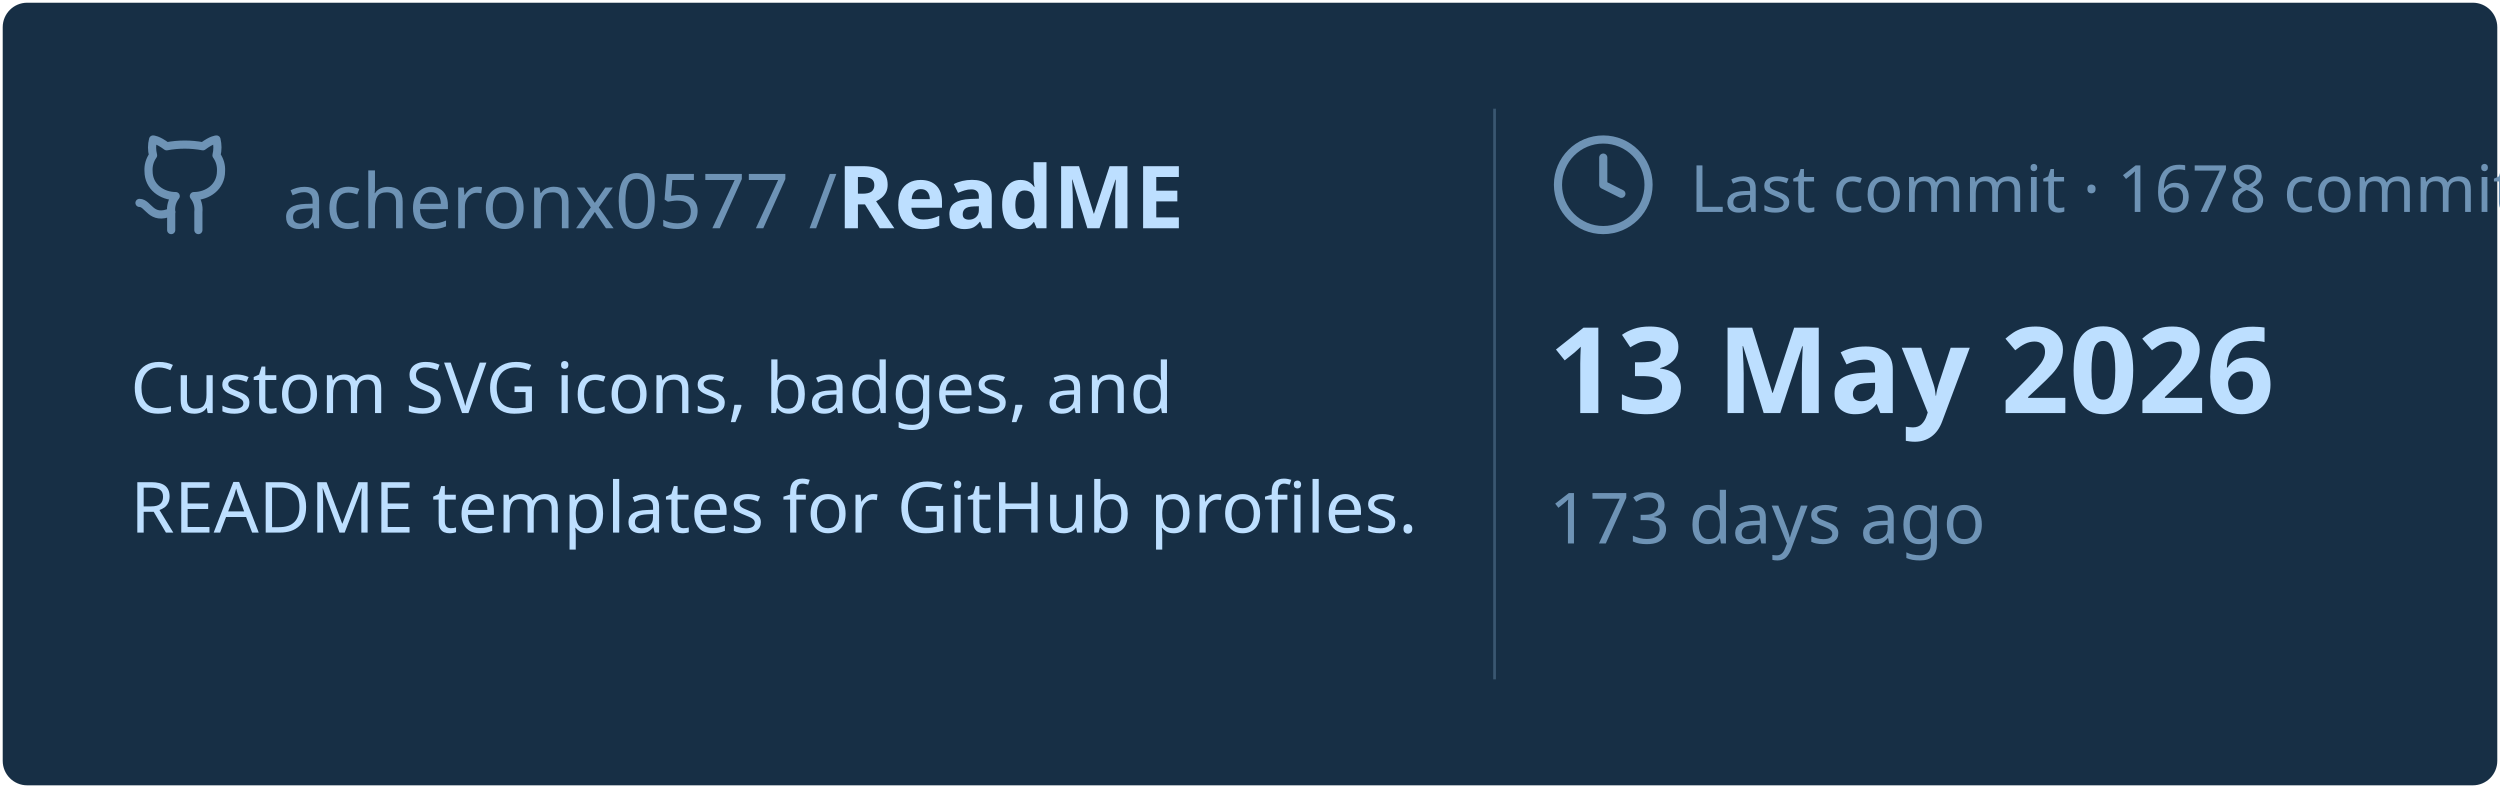
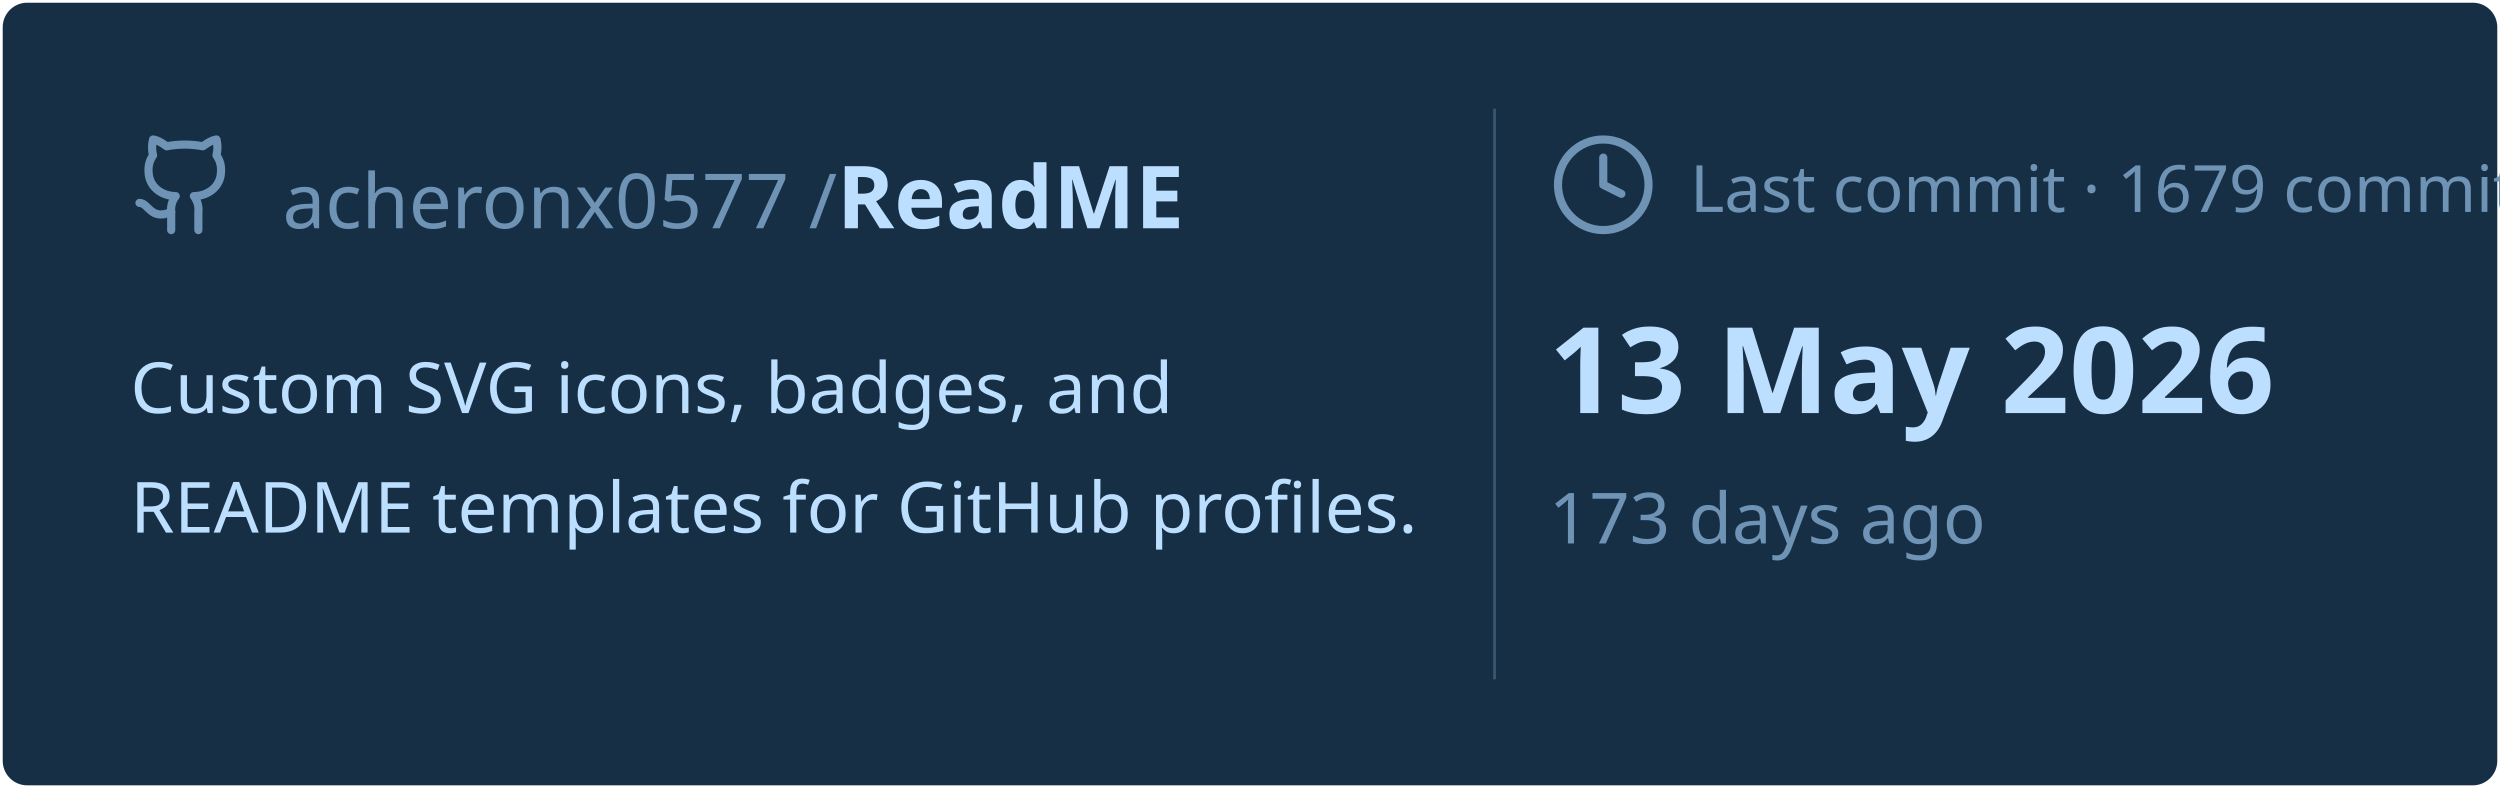
<svg xmlns="http://www.w3.org/2000/svg" viewBox="0 0 460 145" width="460px" height="145px">
  <rect stroke="#000000" stroke-opacity="0" fill="#172F45" rx="4.5" x="0.5" y="0.5" width="459" height="144" />
  <g transform="translate(24, 42)">
    <svg x="0" y="-18" width="20" height="20" viewBox="0 0 24 24" fill="none" stroke="#6E93B5" stroke-width="1.8" stroke-linecap="round" stroke-linejoin="round">
      <path d="M15 22v-4a4.8 4.8 0 0 0-1-3.5c3 0 6-2 6-5.5.08-1.25-.27-2.48-1-3.5.28-1.15.28-2.35 0-3.5 0 0-1 0-3 1.5-2.64-.5-5.36-.5-8 0C6 2 5 2 5 2c-.3 1.15-.3 2.35 0 3.5A5.403 5.403 0 0 0 4 9c0 3.5 3 5.5 6 5.5-.39.49-.68 1.05-.85 1.65-.17.6-.22 1.23-.15 1.85v4" />
      <path d="M9 18c-4.51 2-5-2-7-2" />
    </svg>
    <text x="28" y="0" font-family="&quot;Segoe UI&quot;, Ubuntu, sans-serif" font-size="14" font-weight="400" fill="#6E93B5">acheronx0577 /</text>
    <text x="130" y="0" font-family="&quot;Segoe UI&quot;, Ubuntu, sans-serif" font-size="16" font-weight="700" fill="#BDDFFF">ReadME</text>
  </g>
  <text x="24" y="76" font-family="&quot;Segoe UI&quot;, Ubuntu, sans-serif" font-size="13" font-weight="400" fill="#BDDFFF">Custom SVG icons, badges, and</text>
  <text x="24" y="98" font-family="&quot;Segoe UI&quot;, Ubuntu, sans-serif" font-size="13" font-weight="400" fill="#BDDFFF">README templates for GitHub profiles.</text>
  <line x1="275" y1="20" x2="275" y2="125" stroke="#6E93B5" stroke-width="0.5" stroke-opacity="0.4" />
  <svg x="285" y="24" width="20" height="20" viewBox="0 0 24 24" fill="none" stroke="#6E93B5" stroke-width="1.8" stroke-linecap="round" stroke-linejoin="round">
    <circle cx="12" cy="12" r="10" />
    <polyline points="12 6 12 12 16 14" />
  </svg>
-   <text x="311" y="39" font-family="&quot;Segoe UI&quot;, Ubuntu, sans-serif" font-size="12" font-weight="400" fill="#6E93B5">Last commit · 1678 commits</text>
+   <text x="311" y="39" font-family="&quot;Segoe UI&quot;, Ubuntu, sans-serif" font-size="12" font-weight="400" fill="#6E93B5">Last commit · 1679 commits</text>
  <text x="285" y="76" font-family="&quot;Segoe UI&quot;, Ubuntu, sans-serif" font-size="22" font-weight="700" fill="#BDDFFF">13 May 2026</text>
  <text x="285" y="100" font-family="&quot;Segoe UI&quot;, Ubuntu, sans-serif" font-size="13" font-weight="400" fill="#6E93B5">173 days ago</text>
</svg>
